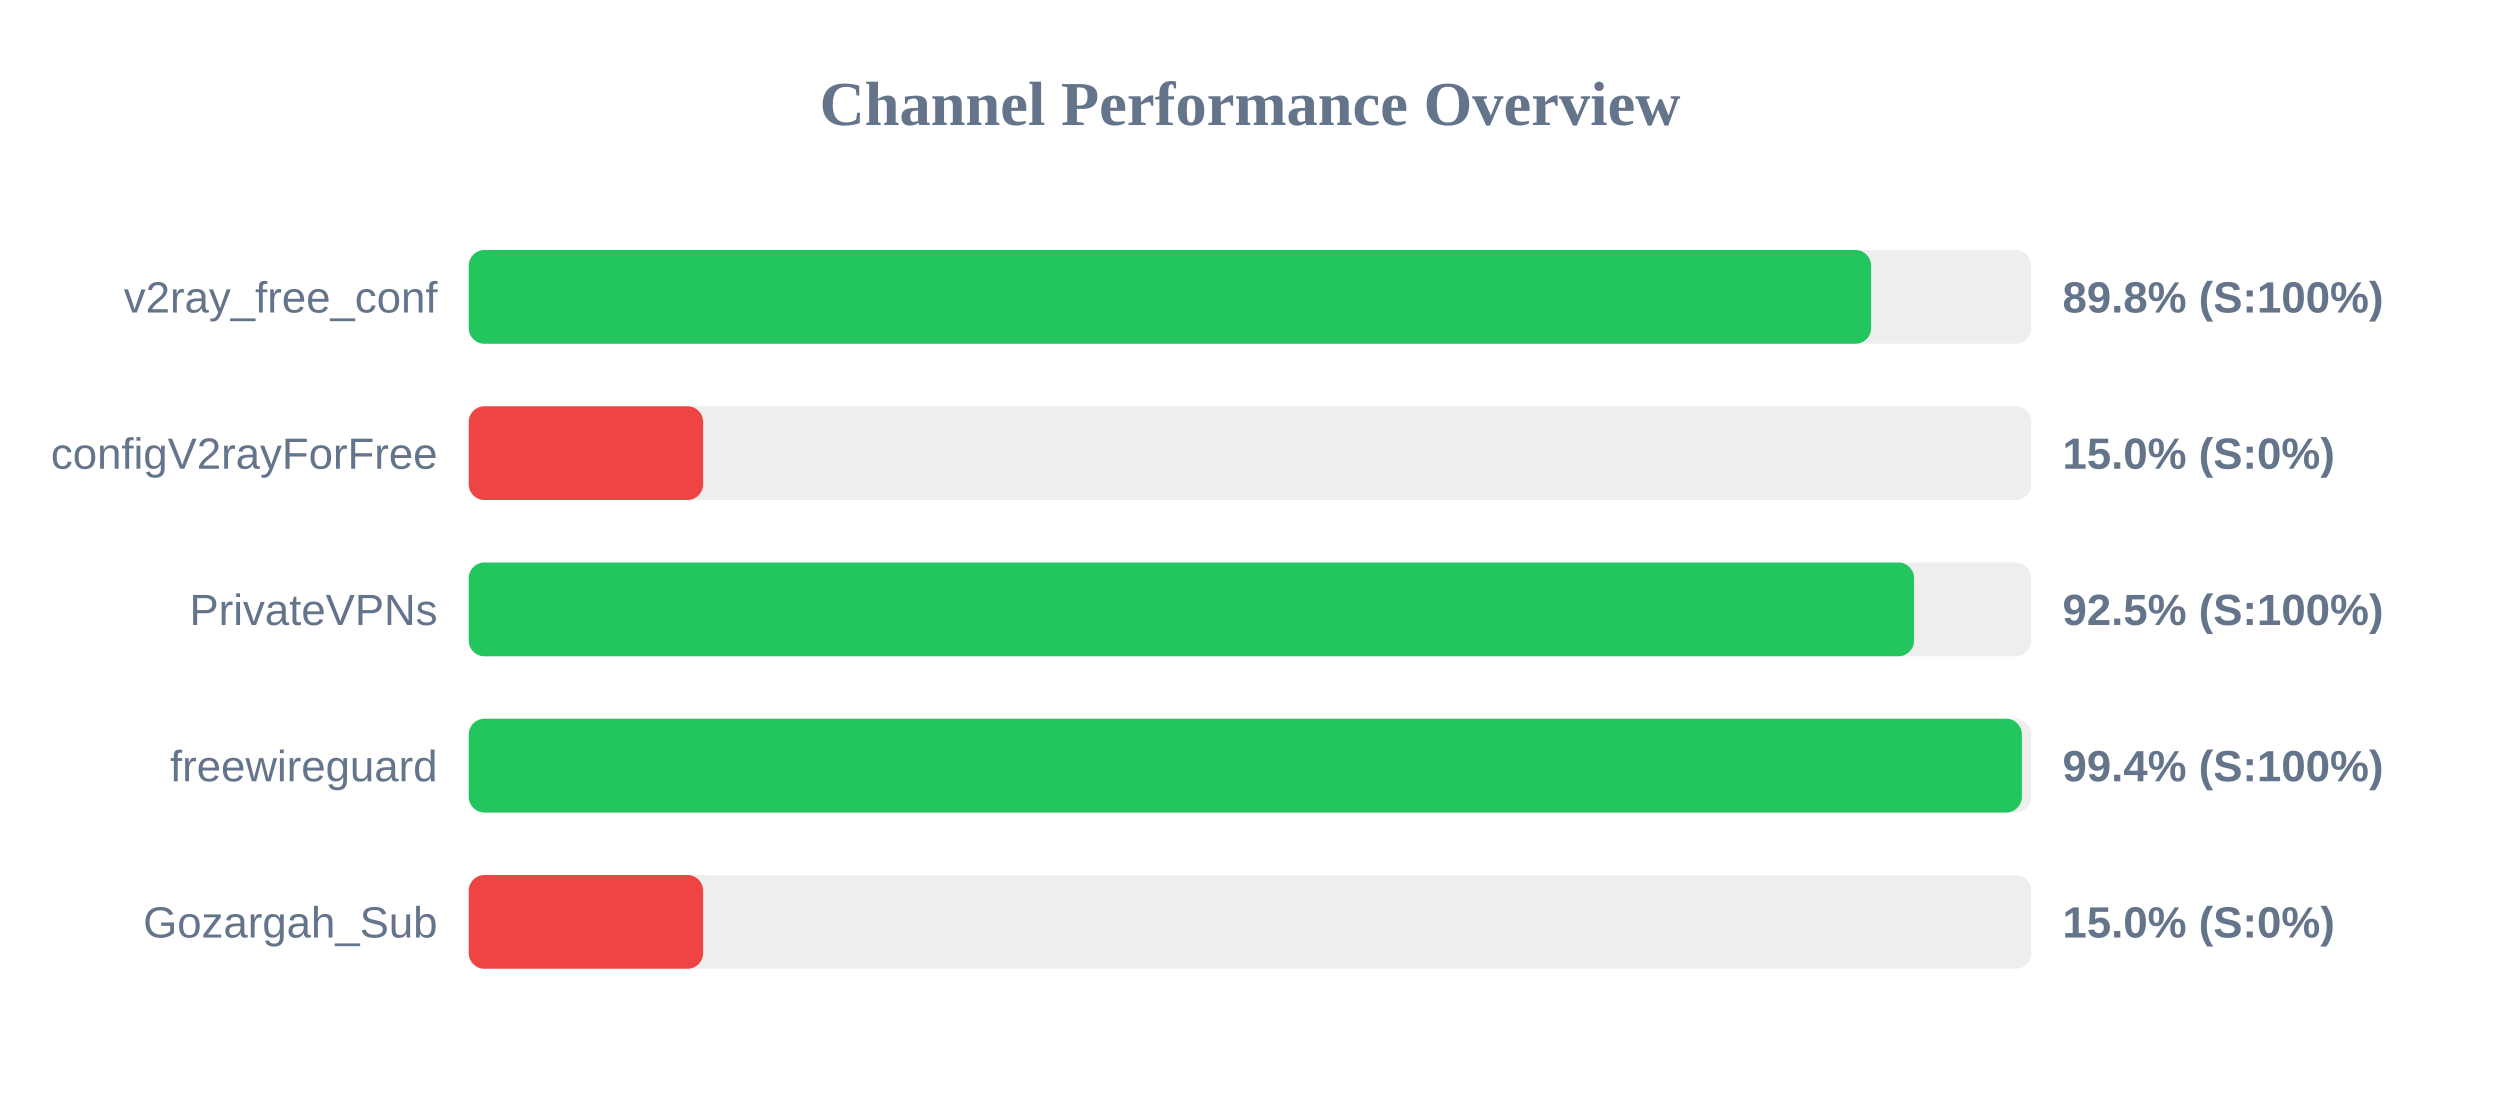
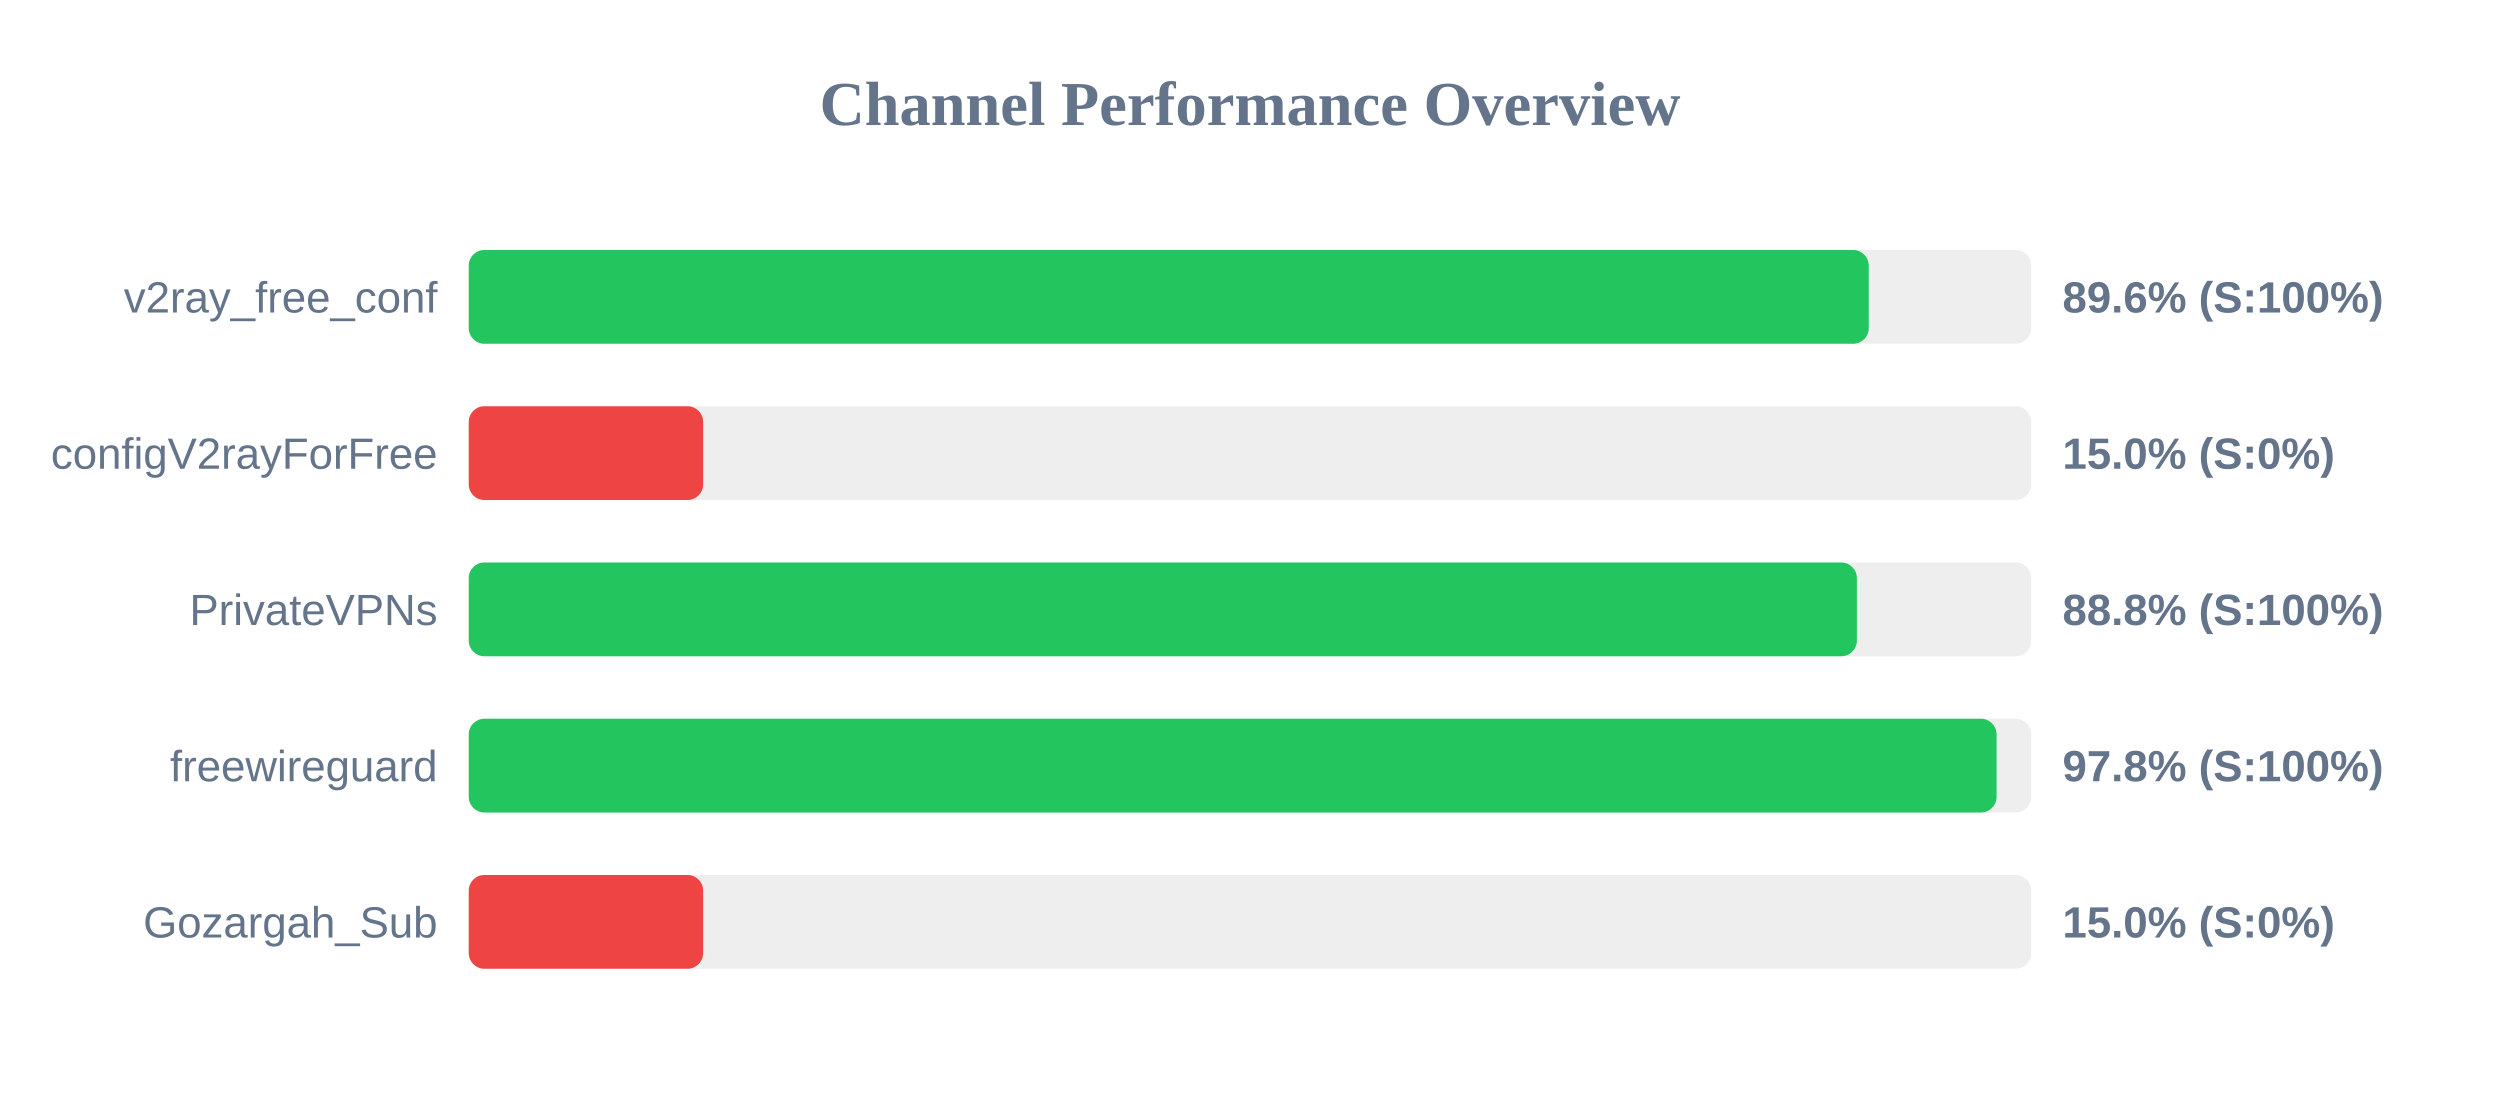
<svg xmlns="http://www.w3.org/2000/svg" width="800" height="350" version="1.1">
  <style>
        .row { font: 14px Arial; fill: #64748b; }
        .score { font: bold 14px Arial; fill: #64748b; }
    </style>
  <text x="400" y="40" text-anchor="middle" font-size="20px" font-weight="bold" fill="#64748b">Channel Performance Overview</text>
  <rect x="150" y="80" width="500" height="30" fill="#eee" rx="5" />
-   <rect x="150" y="80" width="448.75" height="30" fill="#22c55e" rx="5" />
+   <rect x="150" y="80" width="448.0" height="30" fill="#22c55e" rx="5" />
  <text x="140" y="100" text-anchor="end" class="row">v2ray_free_conf</text>
-   <text x="660" y="100" text-anchor="start" class="score">89.8% (S:100%)</text>
+   <text x="660" y="100" text-anchor="start" class="score">89.6% (S:100%)</text>
  <rect x="150" y="130" width="500" height="30" fill="#eee" rx="5" />
  <rect x="150" y="130" width="75.0" height="30" fill="#ef4444" rx="5" />
  <text x="140" y="150" text-anchor="end" class="row">configV2rayForFree</text>
  <text x="660" y="150" text-anchor="start" class="score">15.0% (S:0%)</text>
  <rect x="150" y="180" width="500" height="30" fill="#eee" rx="5" />
-   <rect x="150" y="180" width="462.5" height="30" fill="#22c55e" rx="5" />
+   <rect x="150" y="180" width="444.2" height="30" fill="#22c55e" rx="5" />
  <text x="140" y="200" text-anchor="end" class="row">PrivateVPNs</text>
-   <text x="660" y="200" text-anchor="start" class="score">92.5% (S:100%)</text>
+   <text x="660" y="200" text-anchor="start" class="score">88.8% (S:100%)</text>
  <rect x="150" y="230" width="500" height="30" fill="#eee" rx="5" />
-   <rect x="150" y="230" width="497.0" height="30" fill="#22c55e" rx="5" />
+   <rect x="150" y="230" width="488.9" height="30" fill="#22c55e" rx="5" />
  <text x="140" y="250" text-anchor="end" class="row">freewireguard</text>
-   <text x="660" y="250" text-anchor="start" class="score">99.4% (S:100%)</text>
+   <text x="660" y="250" text-anchor="start" class="score">97.8% (S:100%)</text>
  <rect x="150" y="280" width="500" height="30" fill="#eee" rx="5" />
  <rect x="150" y="280" width="75.0" height="30" fill="#ef4444" rx="5" />
  <text x="140" y="300" text-anchor="end" class="row">Gozargah_Sub</text>
  <text x="660" y="300" text-anchor="start" class="score">15.0% (S:0%)</text>
</svg>
